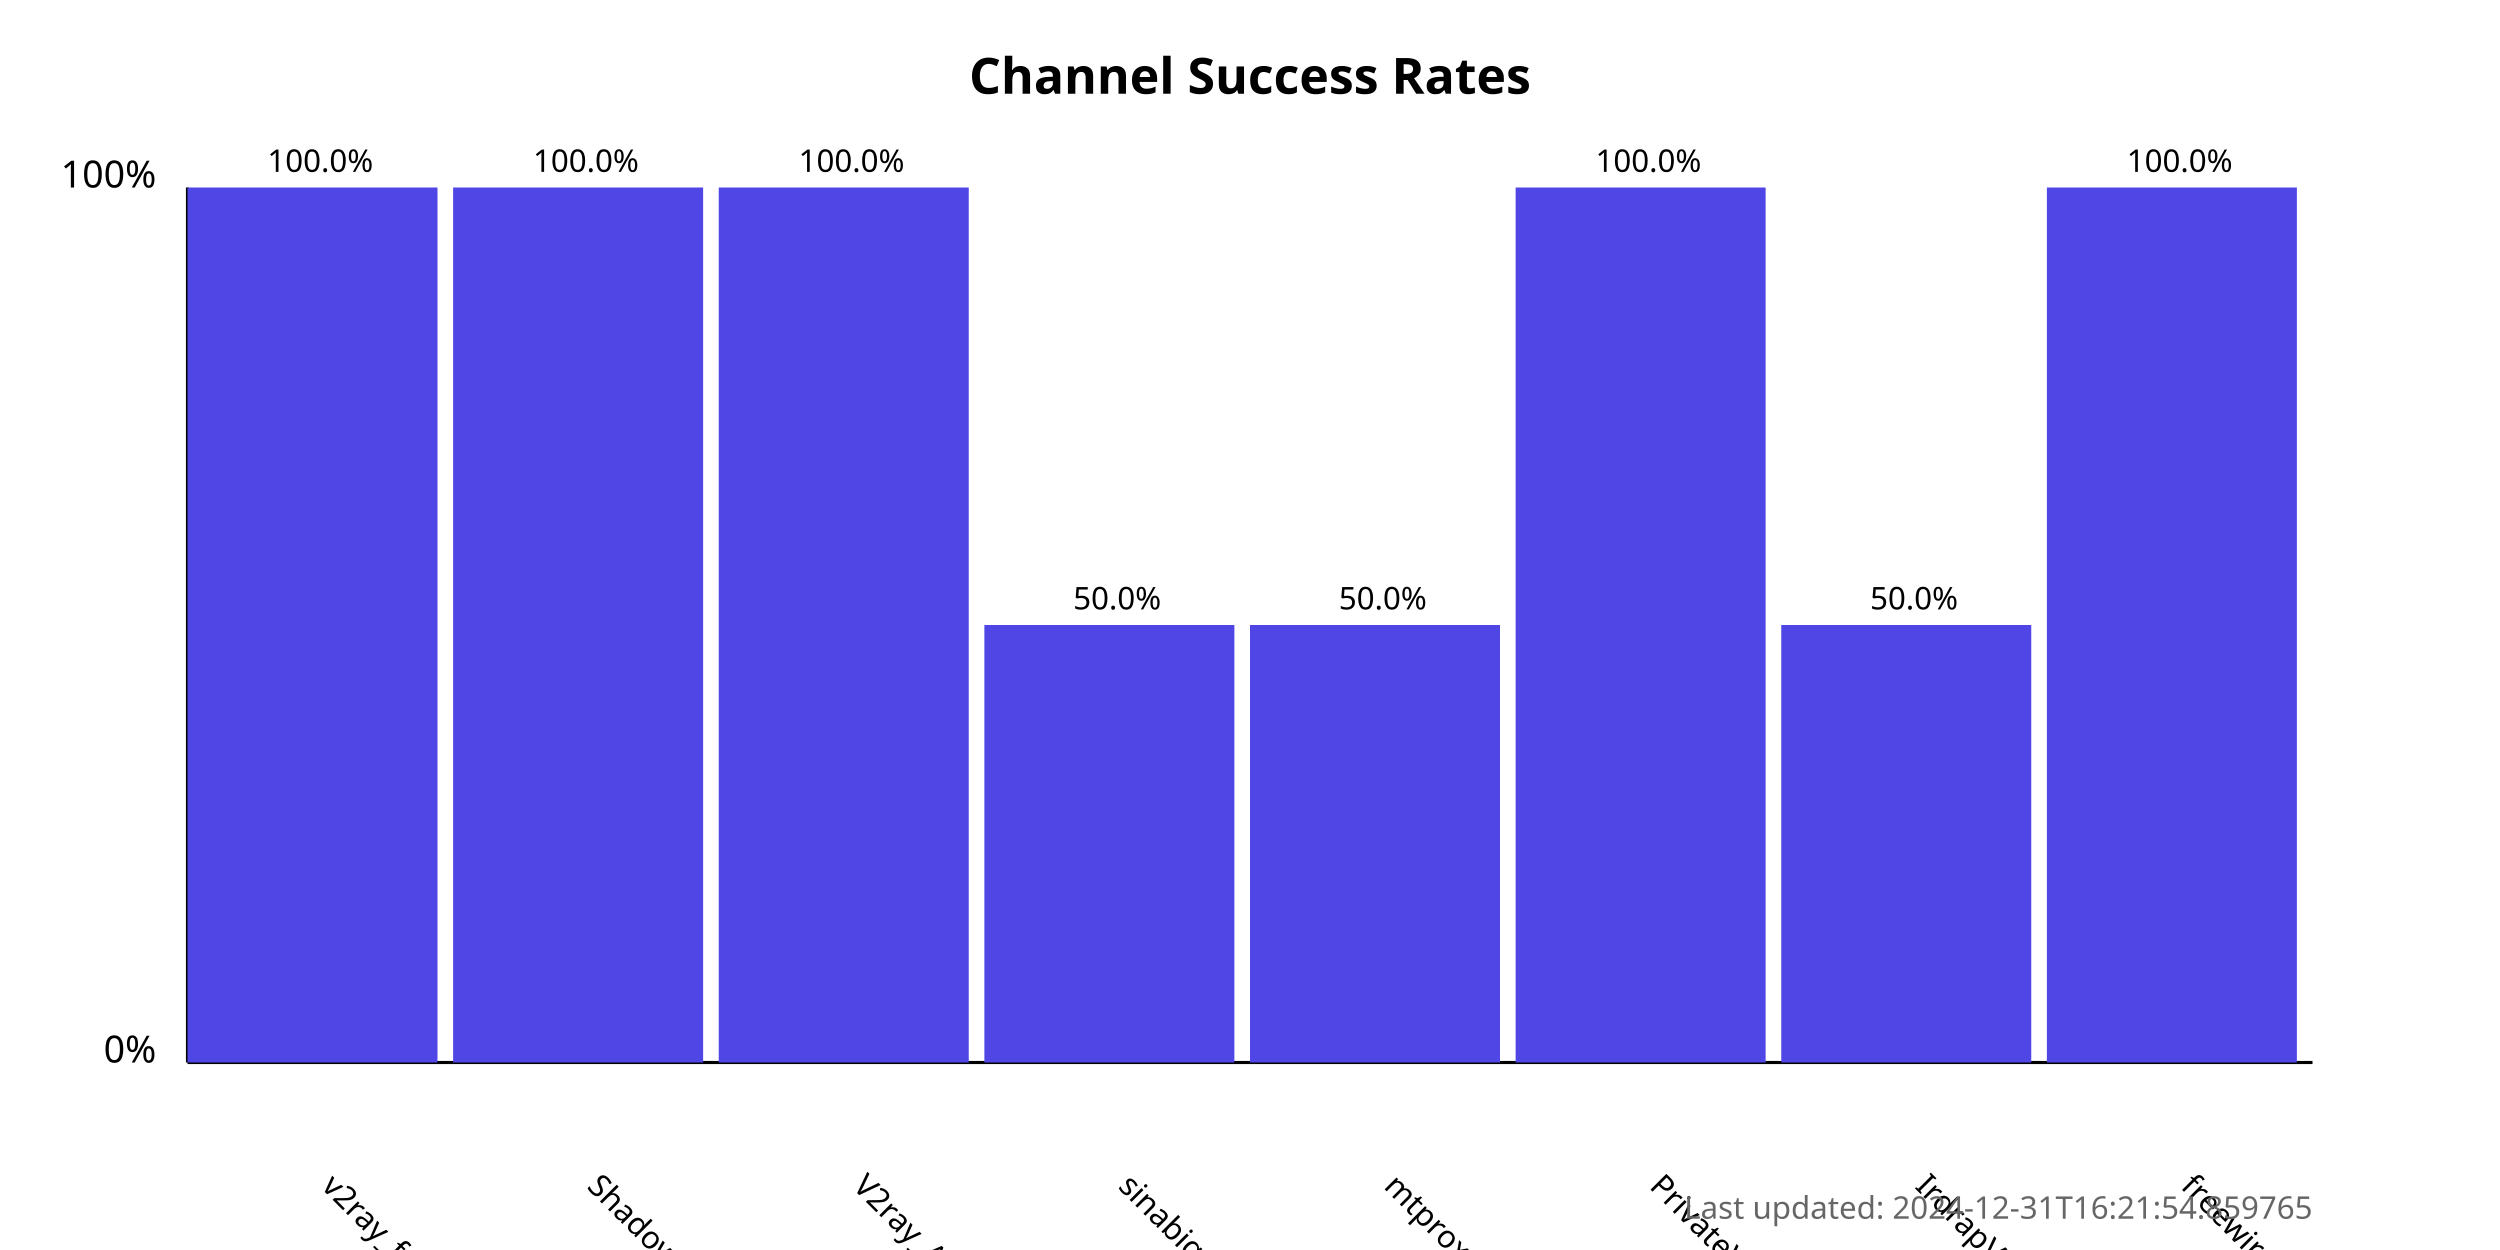
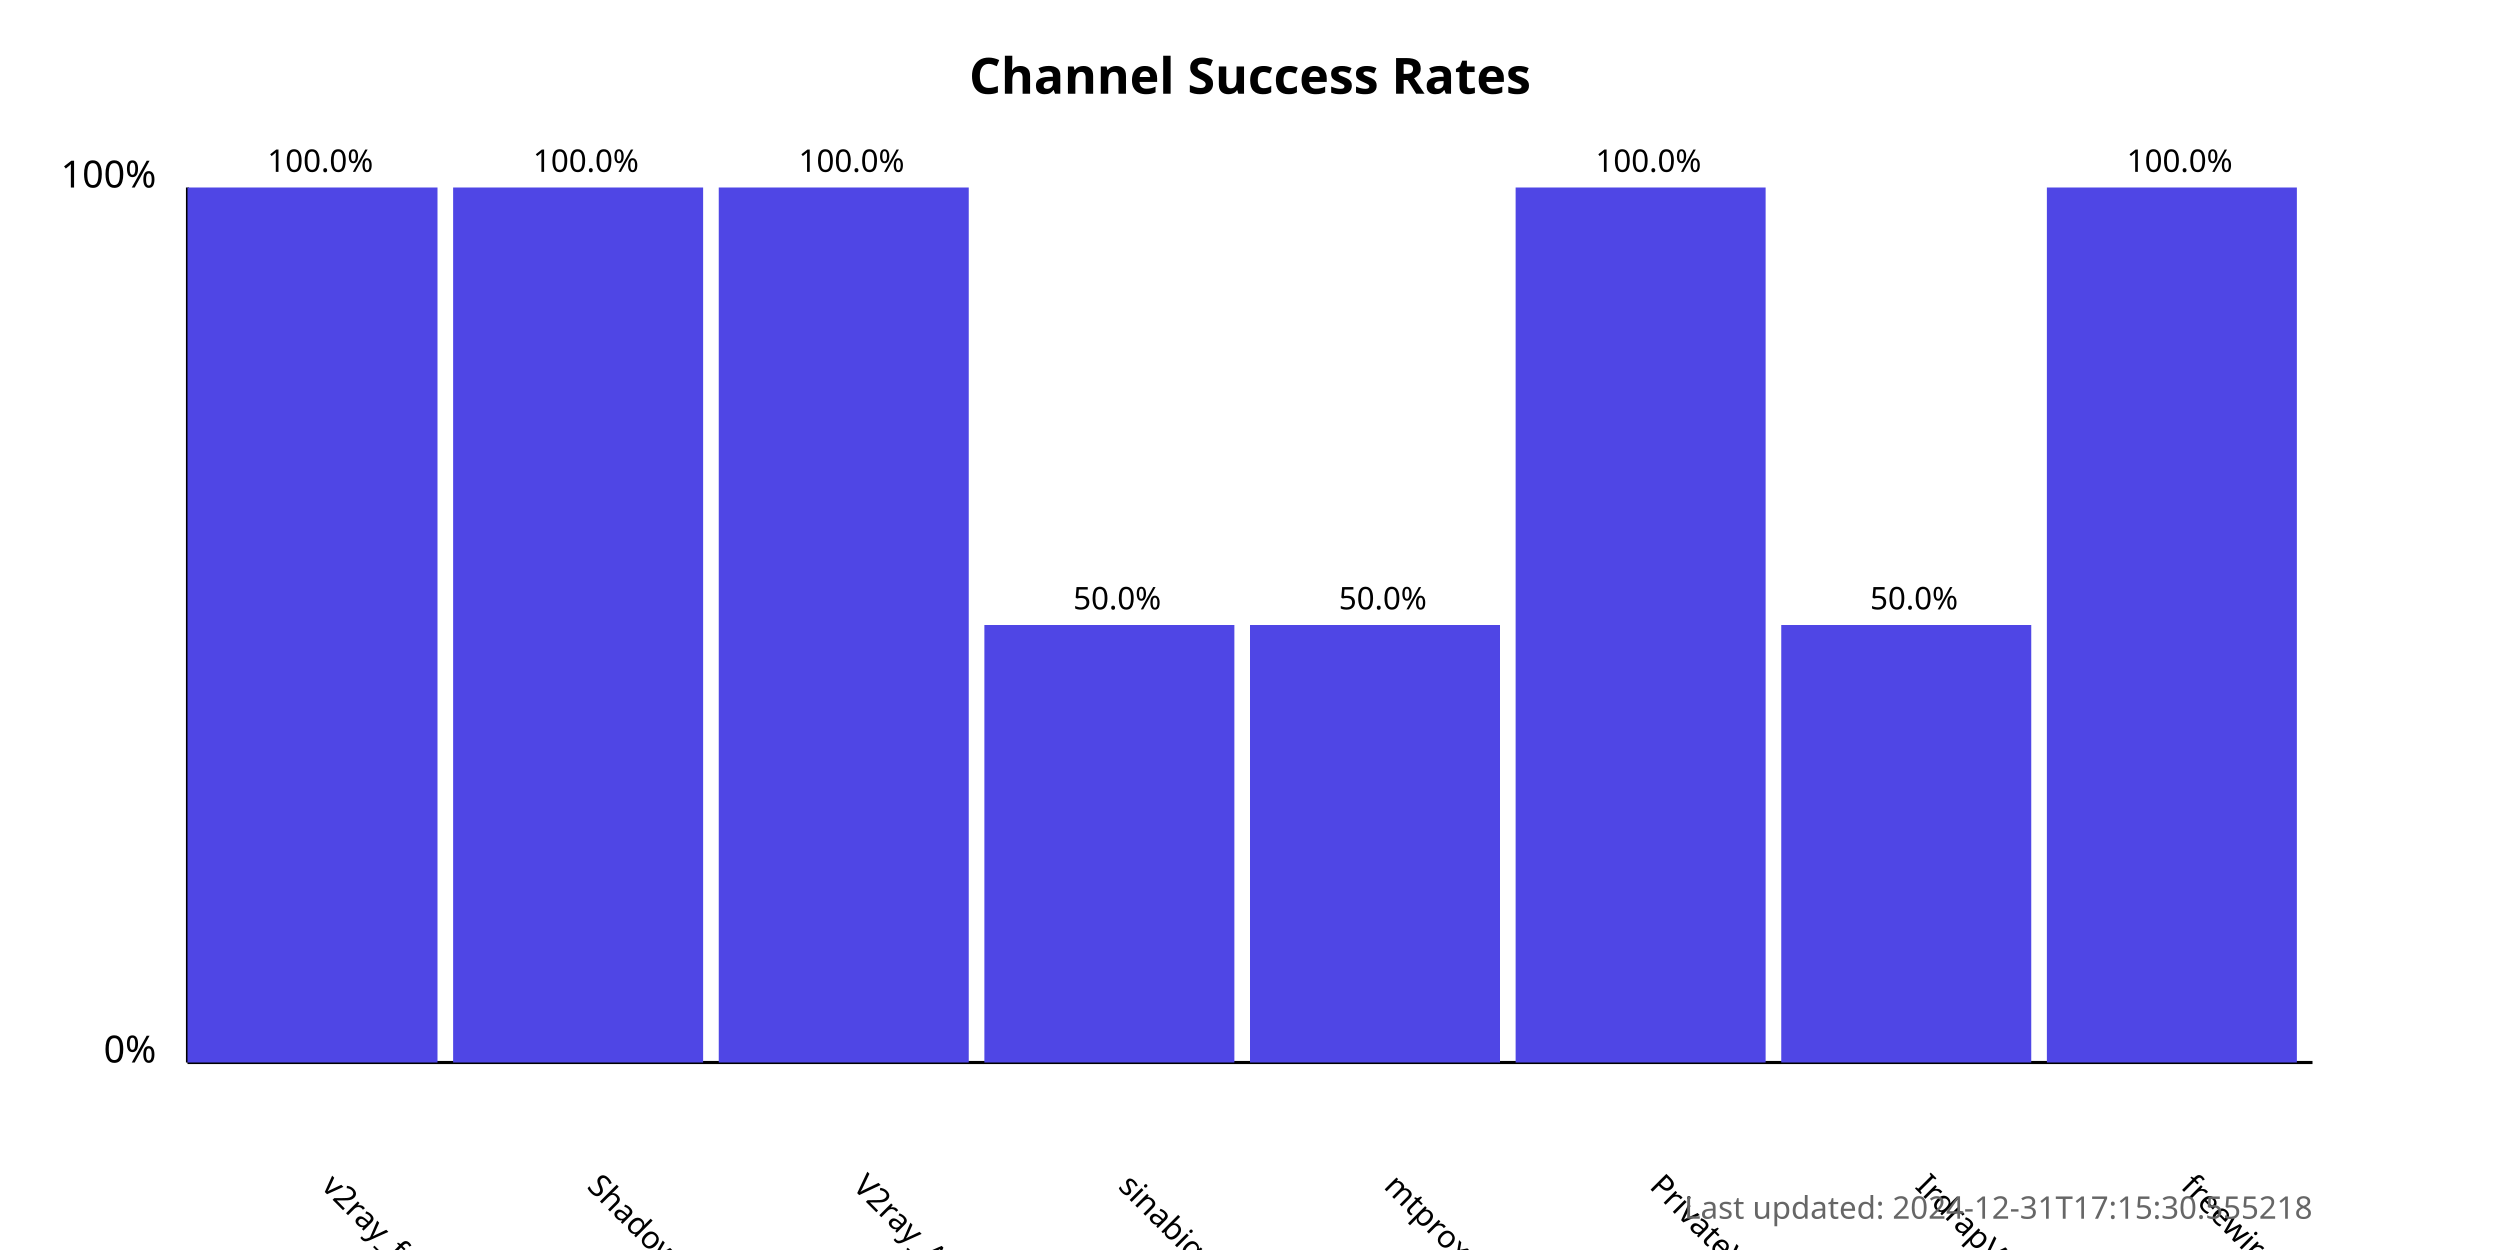
<svg xmlns="http://www.w3.org/2000/svg" width="800" height="400">
  <style>
            .chart-title { font: bold 16px sans-serif; }
            .axis-label { font: 12px sans-serif; }
            .tick-label { font: 10px sans-serif; }
            .bar { fill: #4f46e5; }
            .bar:hover { fill: #6366f1; }
            .timestamp { font: 10px sans-serif; fill: #666; }
        </style>
  <text x="400.0" y="30" text-anchor="middle" class="chart-title">
            Channel Success Rates
        </text>
  <line x1="60" y1="340" x2="60" y2="60" stroke="black" stroke-width="1" />
  <line x1="60" y1="340" x2="740" y2="340" stroke="black" stroke-width="1" />
  <text x="50" y="340" text-anchor="end" class="axis-label">0%</text>
  <text x="50" y="60" text-anchor="end" class="axis-label">100%</text>
  <g>
    <rect x="60" y="60.0" width="80.0" height="280.0" class="bar" />
    <text x="102.5" y="380" transform="rotate(45, 102.5, 380)" text-anchor="start" class="tick-label">
                v2ray_free_conf
            </text>
    <text x="102.5" y="55.0" text-anchor="middle" class="tick-label">
                100.0%
            </text>
  </g>
  <g>
    <rect x="145.0" y="60.0" width="80.0" height="280.0" class="bar" />
    <text x="187.5" y="380" transform="rotate(45, 187.5, 380)" text-anchor="start" class="tick-label">
                ShadowProxy66
            </text>
    <text x="187.5" y="55.0" text-anchor="middle" class="tick-label">
                100.0%
            </text>
  </g>
  <g>
    <rect x="230.0" y="60.0" width="80.0" height="280.0" class="bar" />
    <text x="272.5" y="380" transform="rotate(45, 272.5, 380)" text-anchor="start" class="tick-label">
                V2ray_Alpha
            </text>
    <text x="272.5" y="55.0" text-anchor="middle" class="tick-label">
                100.0%
            </text>
  </g>
  <g>
    <rect x="315.0" y="200.0" width="80.0" height="140.0" class="bar" />
    <text x="357.5" y="380" transform="rotate(45, 357.5, 380)" text-anchor="start" class="tick-label">
                sinabigo
            </text>
    <text x="357.5" y="195.0" text-anchor="middle" class="tick-label">
                50.0%
            </text>
  </g>
  <g>
    <rect x="400.0" y="200.0" width="80.0" height="140.0" class="bar" />
    <text x="442.5" y="380" transform="rotate(45, 442.5, 380)" text-anchor="start" class="tick-label">
                mtproxy_lists
            </text>
    <text x="442.5" y="195.0" text-anchor="middle" class="tick-label">
                50.0%
            </text>
  </g>
  <g>
    <rect x="485.0" y="60.0" width="80.0" height="280.0" class="bar" />
    <text x="527.5" y="380" transform="rotate(45, 527.5, 380)" text-anchor="start" class="tick-label">
                PrivateVPNs
            </text>
    <text x="527.5" y="55.0" text-anchor="middle" class="tick-label">
                100.0%
            </text>
  </g>
  <g>
    <rect x="570.0" y="200.0" width="80.0" height="140.0" class="bar" />
    <text x="612.5" y="380" transform="rotate(45, 612.5, 380)" text-anchor="start" class="tick-label">
                IrdrapVPNnews
            </text>
    <text x="612.5" y="195.0" text-anchor="middle" class="tick-label">
                50.0%
            </text>
  </g>
  <g>
    <rect x="655.0" y="60.0" width="80.0" height="280.0" class="bar" />
    <text x="697.5" y="380" transform="rotate(45, 697.5, 380)" text-anchor="start" class="tick-label">
                freewireguard
            </text>
    <text x="697.5" y="55.0" text-anchor="middle" class="tick-label">
                100.0%
            </text>
  </g>
  <text x="740" y="390" text-anchor="end" class="timestamp">
-             Last updated: 2024-12-31T16:21:54.859765
+             Last updated: 2024-12-31T17:15:30.555218
        </text>
</svg>
